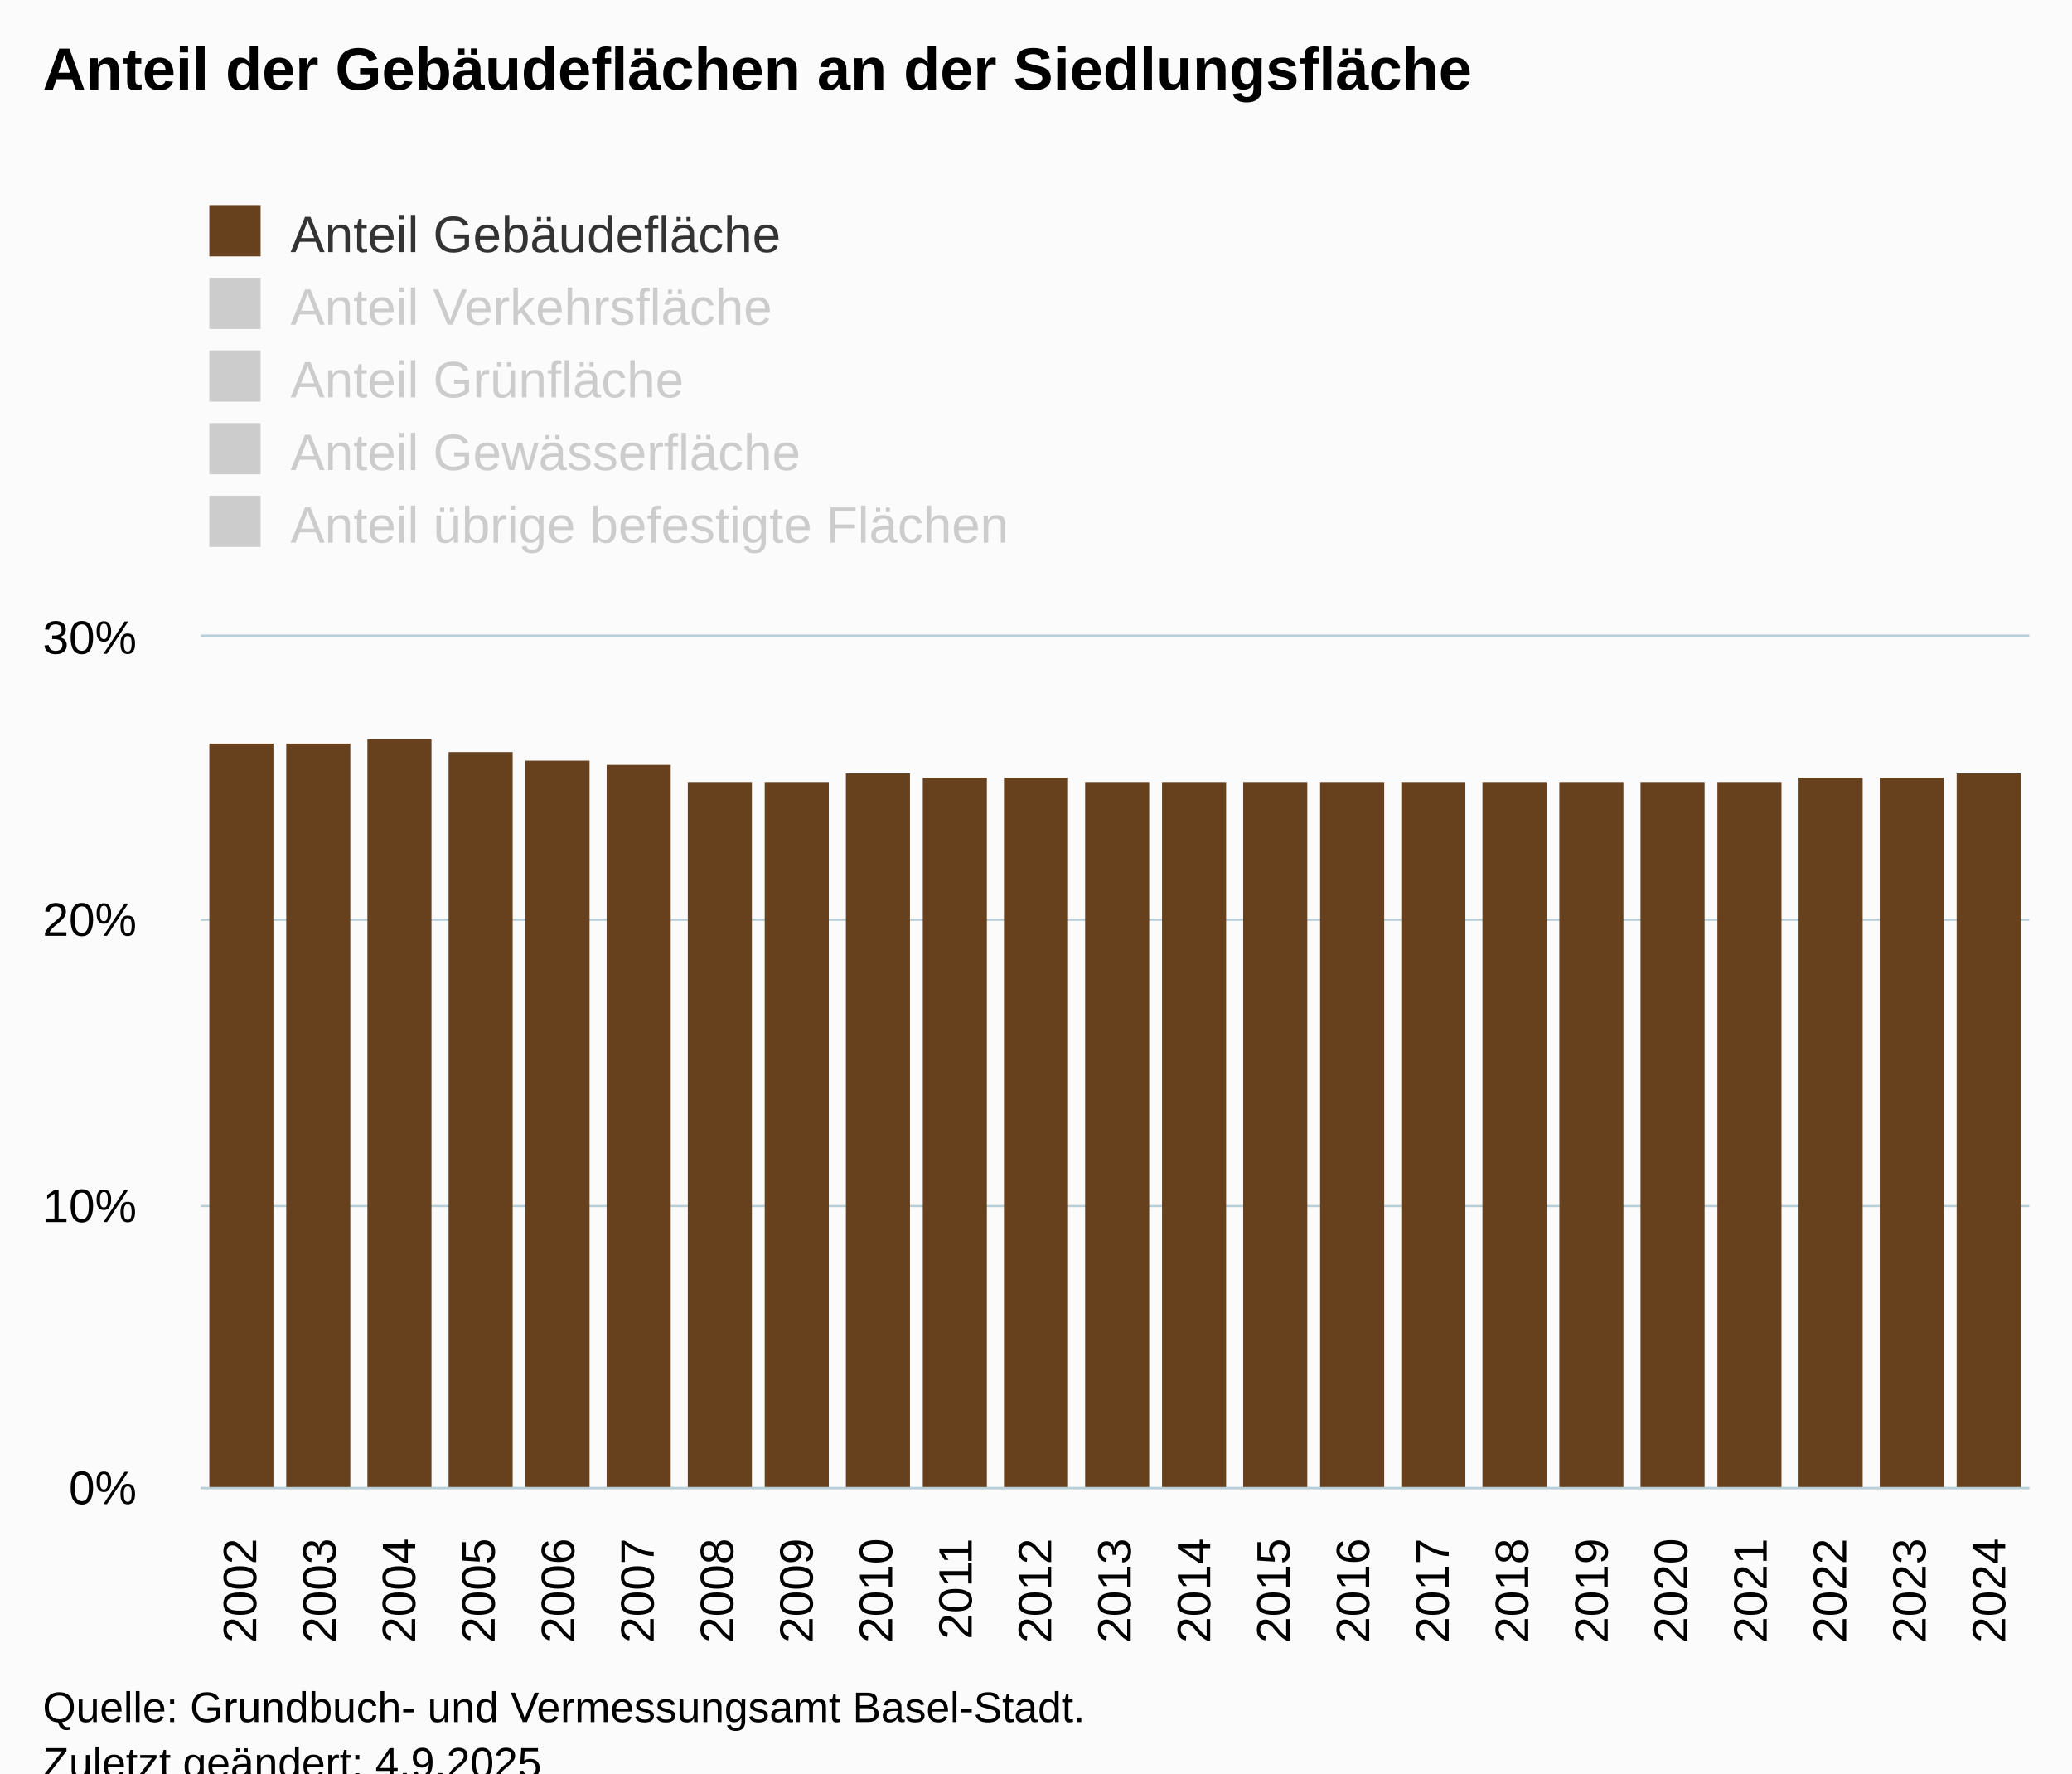
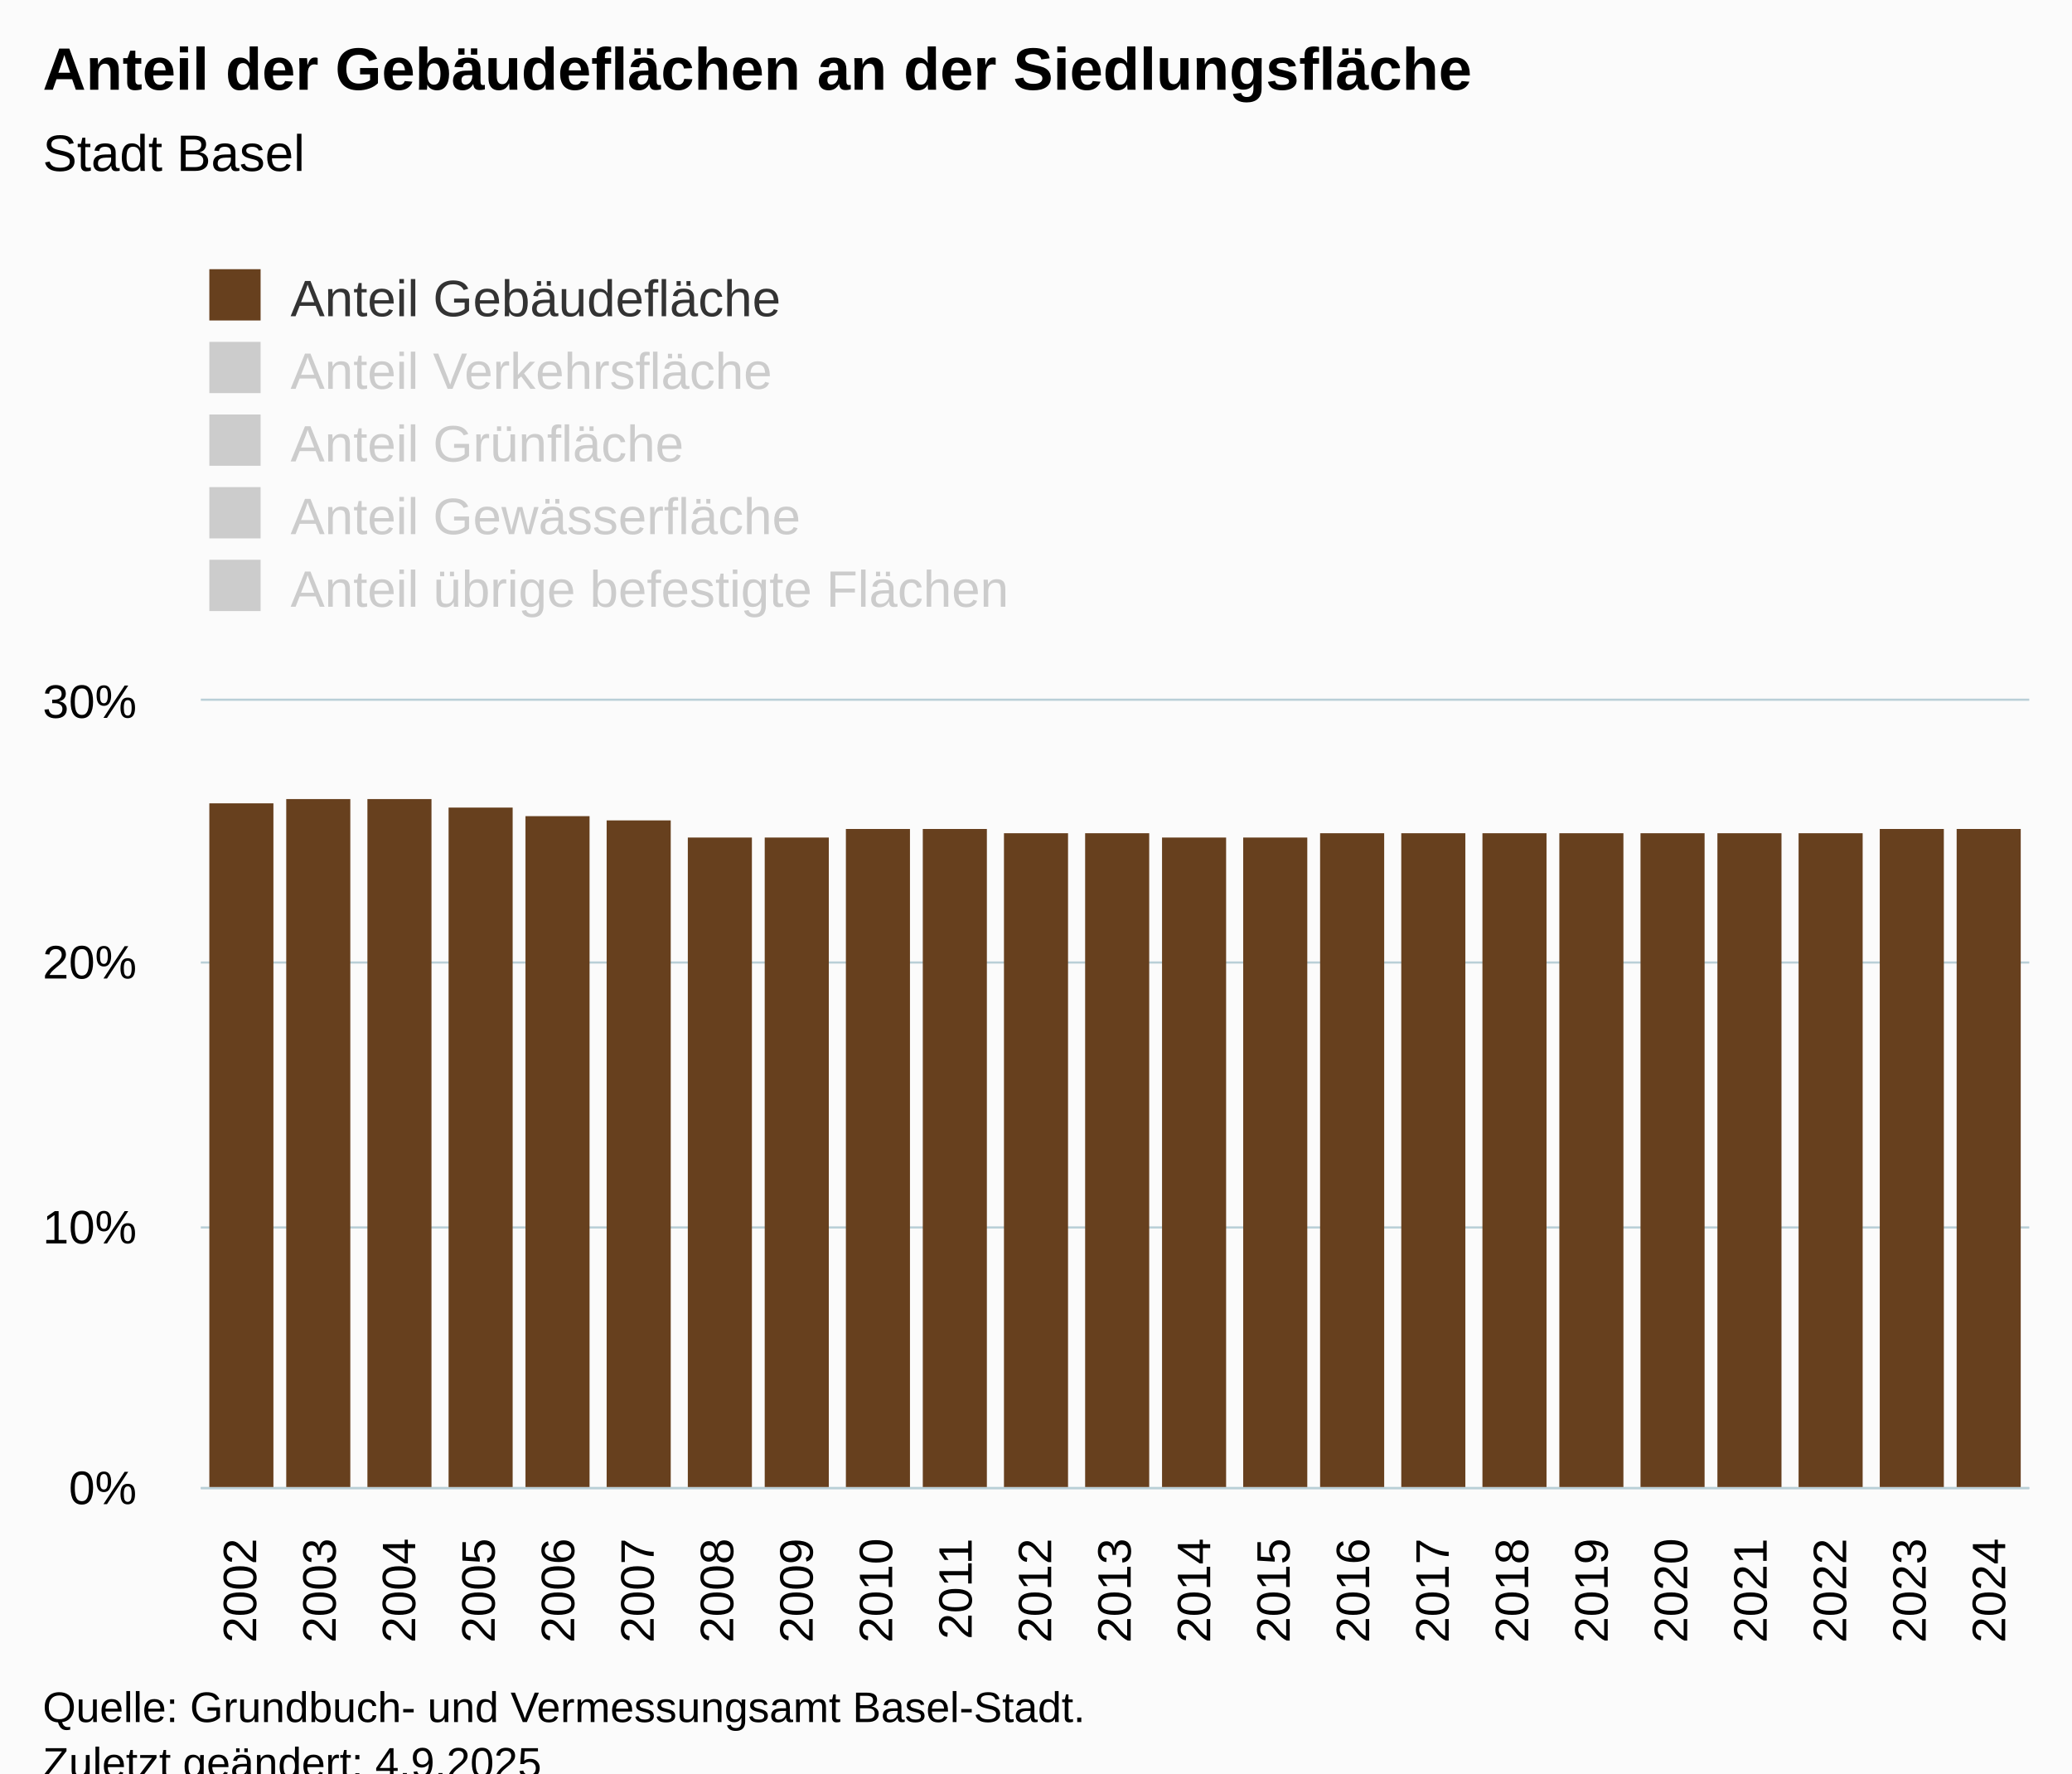
<svg xmlns="http://www.w3.org/2000/svg" version="1.1" class="highcharts-root" style="font-family:Arial;font-size:12px;" viewBox="0 0 485 415">
  <defs>
-     <clipPath id="highcharts-y165r5b-260-">
-       <rect x="0" y="0" width="428" height="199" fill="none" />
+     <clipPath id="highcharts-4z8sgkf-260-">
+       <rect x="0" y="0" width="428" height="184" fill="none" />
    </clipPath>
-     <clipPath id="highcharts-y165r5b-284-">
-       <rect x="0" y="0" width="428" height="199" fill="none" />
+     <clipPath id="highcharts-4z8sgkf-284-">
+       <rect x="0" y="0" width="428" height="184" fill="none" />
    </clipPath>
-     <clipPath id="highcharts-y165r5b-515-">
-       <rect x="47" y="149" width="428" height="199" fill="none" />
+     <clipPath id="highcharts-4z8sgkf-515-">
+       <rect x="47" y="164" width="428" height="184" fill="none" />
    </clipPath>
  </defs>
  <rect fill="#fbfbfb" class="highcharts-background" x="0" y="0" width="485" height="428" rx="0" ry="0" />
-   <rect fill="none" class="highcharts-plot-background" x="47" y="149" width="428" height="199" />
+   <rect fill="none" class="highcharts-plot-background" x="47" y="164" width="428" height="184" />
  <g class="highcharts-pane-group" data-z-index="0" />
  <g class="highcharts-grid highcharts-xaxis-grid" data-z-index="1">
-     <path fill="none" data-z-index="1" class="highcharts-grid-line" d="M 65.5 149 L 65.5 348" opacity="1" />
-     <path fill="none" data-z-index="1" class="highcharts-grid-line" d="M 83.5 149 L 83.5 348" opacity="1" />
-     <path fill="none" data-z-index="1" class="highcharts-grid-line" d="M 102.5 149 L 102.5 348" opacity="1" />
-     <path fill="none" data-z-index="1" class="highcharts-grid-line" d="M 120.5 149 L 120.5 348" opacity="1" />
-     <path fill="none" data-z-index="1" class="highcharts-grid-line" d="M 139.5 149 L 139.5 348" opacity="1" />
-     <path fill="none" data-z-index="1" class="highcharts-grid-line" d="M 158.5 149 L 158.5 348" opacity="1" />
-     <path fill="none" data-z-index="1" class="highcharts-grid-line" d="M 176.5 149 L 176.5 348" opacity="1" />
-     <path fill="none" data-z-index="1" class="highcharts-grid-line" d="M 195.5 149 L 195.5 348" opacity="1" />
-     <path fill="none" data-z-index="1" class="highcharts-grid-line" d="M 213.5 149 L 213.5 348" opacity="1" />
-     <path fill="none" data-z-index="1" class="highcharts-grid-line" d="M 232.5 149 L 232.5 348" opacity="1" />
-     <path fill="none" data-z-index="1" class="highcharts-grid-line" d="M 251.5 149 L 251.5 348" opacity="1" />
-     <path fill="none" data-z-index="1" class="highcharts-grid-line" d="M 269.5 149 L 269.5 348" opacity="1" />
-     <path fill="none" data-z-index="1" class="highcharts-grid-line" d="M 288.5 149 L 288.5 348" opacity="1" />
-     <path fill="none" data-z-index="1" class="highcharts-grid-line" d="M 307.5 149 L 307.5 348" opacity="1" />
-     <path fill="none" data-z-index="1" class="highcharts-grid-line" d="M 325.5 149 L 325.5 348" opacity="1" />
-     <path fill="none" data-z-index="1" class="highcharts-grid-line" d="M 344.5 149 L 344.5 348" opacity="1" />
-     <path fill="none" data-z-index="1" class="highcharts-grid-line" d="M 362.5 149 L 362.5 348" opacity="1" />
-     <path fill="none" data-z-index="1" class="highcharts-grid-line" d="M 381.5 149 L 381.5 348" opacity="1" />
-     <path fill="none" data-z-index="1" class="highcharts-grid-line" d="M 400.5 149 L 400.5 348" opacity="1" />
-     <path fill="none" data-z-index="1" class="highcharts-grid-line" d="M 418.5 149 L 418.5 348" opacity="1" />
-     <path fill="none" data-z-index="1" class="highcharts-grid-line" d="M 437.5 149 L 437.5 348" opacity="1" />
-     <path fill="none" data-z-index="1" class="highcharts-grid-line" d="M 455.5 149 L 455.5 348" opacity="1" />
-     <path fill="none" data-z-index="1" class="highcharts-grid-line" d="M 474.5 149 L 474.5 348" opacity="1" />
-     <path fill="none" data-z-index="1" class="highcharts-grid-line" d="M 46.5 149 L 46.5 348" opacity="1" />
+     <path fill="none" data-z-index="1" class="highcharts-grid-line" d="M 65.5 164 L 65.5 348" opacity="1" />
+     <path fill="none" data-z-index="1" class="highcharts-grid-line" d="M 83.5 164 L 83.5 348" opacity="1" />
+     <path fill="none" data-z-index="1" class="highcharts-grid-line" d="M 102.5 164 L 102.5 348" opacity="1" />
+     <path fill="none" data-z-index="1" class="highcharts-grid-line" d="M 120.5 164 L 120.5 348" opacity="1" />
+     <path fill="none" data-z-index="1" class="highcharts-grid-line" d="M 139.5 164 L 139.5 348" opacity="1" />
+     <path fill="none" data-z-index="1" class="highcharts-grid-line" d="M 158.5 164 L 158.5 348" opacity="1" />
+     <path fill="none" data-z-index="1" class="highcharts-grid-line" d="M 176.5 164 L 176.5 348" opacity="1" />
+     <path fill="none" data-z-index="1" class="highcharts-grid-line" d="M 195.5 164 L 195.5 348" opacity="1" />
+     <path fill="none" data-z-index="1" class="highcharts-grid-line" d="M 213.5 164 L 213.5 348" opacity="1" />
+     <path fill="none" data-z-index="1" class="highcharts-grid-line" d="M 232.5 164 L 232.5 348" opacity="1" />
+     <path fill="none" data-z-index="1" class="highcharts-grid-line" d="M 251.5 164 L 251.5 348" opacity="1" />
+     <path fill="none" data-z-index="1" class="highcharts-grid-line" d="M 269.5 164 L 269.5 348" opacity="1" />
+     <path fill="none" data-z-index="1" class="highcharts-grid-line" d="M 288.5 164 L 288.5 348" opacity="1" />
+     <path fill="none" data-z-index="1" class="highcharts-grid-line" d="M 307.5 164 L 307.5 348" opacity="1" />
+     <path fill="none" data-z-index="1" class="highcharts-grid-line" d="M 325.5 164 L 325.5 348" opacity="1" />
+     <path fill="none" data-z-index="1" class="highcharts-grid-line" d="M 344.5 164 L 344.5 348" opacity="1" />
+     <path fill="none" data-z-index="1" class="highcharts-grid-line" d="M 362.5 164 L 362.5 348" opacity="1" />
+     <path fill="none" data-z-index="1" class="highcharts-grid-line" d="M 381.5 164 L 381.5 348" opacity="1" />
+     <path fill="none" data-z-index="1" class="highcharts-grid-line" d="M 400.5 164 L 400.5 348" opacity="1" />
+     <path fill="none" data-z-index="1" class="highcharts-grid-line" d="M 418.5 164 L 418.5 348" opacity="1" />
+     <path fill="none" data-z-index="1" class="highcharts-grid-line" d="M 437.5 164 L 437.5 348" opacity="1" />
+     <path fill="none" data-z-index="1" class="highcharts-grid-line" d="M 455.5 164 L 455.5 348" opacity="1" />
+     <path fill="none" data-z-index="1" class="highcharts-grid-line" d="M 474.5 164 L 474.5 348" opacity="1" />
+     <path fill="none" data-z-index="1" class="highcharts-grid-line" d="M 46.5 164 L 46.5 348" opacity="1" />
  </g>
  <g class="highcharts-grid highcharts-yaxis-grid" data-z-index="1">
    <path fill="none" stroke="#B9CFD7" stroke-width="0.5" data-z-index="1" class="highcharts-grid-line" d="M 47 348.25 L 475 348.25" opacity="1" />
-     <path fill="none" stroke="#B9CFD7" stroke-width="0.5" data-z-index="1" class="highcharts-grid-line" d="M 47 282.25 L 475 282.25" opacity="1" />
-     <path fill="none" stroke="#B9CFD7" stroke-width="0.5" data-z-index="1" class="highcharts-grid-line" d="M 47 215.25 L 475 215.25" opacity="1" />
-     <path fill="none" stroke="#B9CFD7" stroke-width="0.5" data-z-index="1" class="highcharts-grid-line" d="M 47 148.75 L 475 148.75" opacity="1" />
+     <path fill="none" stroke="#B9CFD7" stroke-width="0.5" data-z-index="1" class="highcharts-grid-line" d="M 47 287.25 L 475 287.25" opacity="1" />
+     <path fill="none" stroke="#B9CFD7" stroke-width="0.5" data-z-index="1" class="highcharts-grid-line" d="M 47 225.25 L 475 225.25" opacity="1" />
+     <path fill="none" stroke="#B9CFD7" stroke-width="0.5" data-z-index="1" class="highcharts-grid-line" d="M 47 163.75 L 475 163.75" opacity="1" />
  </g>
-   <rect fill="none" class="highcharts-plot-border" data-z-index="1" x="47" y="149" width="428" height="199" />
+   <rect fill="none" class="highcharts-plot-border" data-z-index="1" x="47" y="164" width="428" height="184" />
  <g class="highcharts-axis highcharts-xaxis" data-z-index="2">
    <path fill="none" class="highcharts-axis-line" stroke="#B9CFD7" stroke-width="0.5" data-z-index="7" d="M 47 348.25 L 475 348.25" />
  </g>
  <g class="highcharts-axis highcharts-yaxis" data-z-index="2">
-     <path fill="none" class="highcharts-axis-line" data-z-index="7" d="M 47 149 L 47 348" />
+     <path fill="none" class="highcharts-axis-line" data-z-index="7" d="M 47 164 L 47 348" />
  </g>
  <g class="highcharts-series-group" data-z-index="3">
-     <g class="highcharts-series highcharts-series-0 highcharts-column-series highcharts-color-0" visibility="hidden" data-z-index="0.1" opacity="1" transform="translate(47,149) scale(1 1)" clip-path="url(#highcharts-y165r5b-284-)" />
-     <g class="highcharts-markers highcharts-series-0 highcharts-column-series highcharts-color-0" visibility="hidden" data-z-index="0.1" opacity="1" transform="translate(47,149) scale(1 1)" clip-path="none" />
-     <g class="highcharts-series highcharts-series-1 highcharts-column-series highcharts-color-1" visibility="hidden" data-z-index="0.1" opacity="1" transform="translate(47,149) scale(1 1)" clip-path="url(#highcharts-y165r5b-284-)" />
-     <g class="highcharts-markers highcharts-series-1 highcharts-column-series highcharts-color-1" visibility="hidden" data-z-index="0.1" opacity="1" transform="translate(47,149) scale(1 1)" clip-path="none" />
-     <g class="highcharts-series highcharts-series-2 highcharts-column-series" data-z-index="0.1" opacity="1" transform="translate(47,149) scale(1 1)" clip-path="url(#highcharts-y165r5b-284-)">
-       <rect x="2" y="25" width="15" height="175" fill="#67401E" opacity="1" class="highcharts-point" />
-       <rect x="20" y="25" width="15" height="175" fill="#67401E" opacity="1" class="highcharts-point" />
-       <rect x="39" y="24" width="15" height="176" fill="#67401E" opacity="1" class="highcharts-point" />
-       <rect x="58" y="27" width="15" height="173" fill="#67401E" opacity="1" class="highcharts-point" />
-       <rect x="76" y="29" width="15" height="171" fill="#67401E" opacity="1" class="highcharts-point" />
-       <rect x="95" y="30" width="15" height="170" fill="#67401E" opacity="1" class="highcharts-point" />
-       <rect x="114" y="34" width="15" height="166" fill="#67401E" opacity="1" class="highcharts-point" />
-       <rect x="132" y="34" width="15" height="166" fill="#67401E" opacity="1" class="highcharts-point" />
-       <rect x="151" y="32" width="15" height="168" fill="#67401E" opacity="1" class="highcharts-point" />
-       <rect x="169" y="33" width="15" height="167" fill="#67401E" opacity="1" class="highcharts-point" />
-       <rect x="188" y="33" width="15" height="167" fill="#67401E" opacity="1" class="highcharts-point" />
-       <rect x="207" y="34" width="15" height="166" fill="#67401E" opacity="1" class="highcharts-point" />
-       <rect x="225" y="34" width="15" height="166" fill="#67401E" opacity="1" class="highcharts-point" />
-       <rect x="244" y="34" width="15" height="166" fill="#67401E" opacity="1" class="highcharts-point" />
-       <rect x="262" y="34" width="15" height="166" fill="#67401E" opacity="1" class="highcharts-point" />
-       <rect x="281" y="34" width="15" height="166" fill="#67401E" opacity="1" class="highcharts-point" />
-       <rect x="300" y="34" width="15" height="166" fill="#67401E" opacity="1" class="highcharts-point" />
-       <rect x="318" y="34" width="15" height="166" fill="#67401E" opacity="1" class="highcharts-point" />
-       <rect x="337" y="34" width="15" height="166" fill="#67401E" opacity="1" class="highcharts-point" />
-       <rect x="355" y="34" width="15" height="166" fill="#67401E" opacity="1" class="highcharts-point" />
-       <rect x="374" y="33" width="15" height="167" fill="#67401E" opacity="1" class="highcharts-point" />
-       <rect x="393" y="33" width="15" height="167" fill="#67401E" opacity="1" class="highcharts-point" />
-       <rect x="411" y="32" width="15" height="168" fill="#67401E" opacity="1" class="highcharts-point" />
+     <g class="highcharts-series highcharts-series-0 highcharts-column-series highcharts-color-0" visibility="hidden" data-z-index="0.1" opacity="1" transform="translate(47,164) scale(1 1)" clip-path="url(#highcharts-4z8sgkf-284-)" />
+     <g class="highcharts-markers highcharts-series-0 highcharts-column-series highcharts-color-0" visibility="hidden" data-z-index="0.1" opacity="1" transform="translate(47,164) scale(1 1)" clip-path="none" />
+     <g class="highcharts-series highcharts-series-1 highcharts-column-series highcharts-color-1" visibility="hidden" data-z-index="0.1" opacity="1" transform="translate(47,164) scale(1 1)" clip-path="url(#highcharts-4z8sgkf-284-)" />
+     <g class="highcharts-markers highcharts-series-1 highcharts-column-series highcharts-color-1" visibility="hidden" data-z-index="0.1" opacity="1" transform="translate(47,164) scale(1 1)" clip-path="none" />
+     <g class="highcharts-series highcharts-series-2 highcharts-column-series" data-z-index="0.1" opacity="1" transform="translate(47,164) scale(1 1)" clip-path="url(#highcharts-4z8sgkf-284-)">
+       <rect x="2" y="24" width="15" height="161" fill="#67401E" opacity="1" class="highcharts-point" />
+       <rect x="20" y="23" width="15" height="162" fill="#67401E" opacity="1" class="highcharts-point" />
+       <rect x="39" y="23" width="15" height="162" fill="#67401E" opacity="1" class="highcharts-point" />
+       <rect x="58" y="25" width="15" height="160" fill="#67401E" opacity="1" class="highcharts-point" />
+       <rect x="76" y="27" width="15" height="158" fill="#67401E" opacity="1" class="highcharts-point" />
+       <rect x="95" y="28" width="15" height="157" fill="#67401E" opacity="1" class="highcharts-point" />
+       <rect x="114" y="32" width="15" height="153" fill="#67401E" opacity="1" class="highcharts-point" />
+       <rect x="132" y="32" width="15" height="153" fill="#67401E" opacity="1" class="highcharts-point" />
+       <rect x="151" y="30" width="15" height="155" fill="#67401E" opacity="1" class="highcharts-point" />
+       <rect x="169" y="30" width="15" height="155" fill="#67401E" opacity="1" class="highcharts-point" />
+       <rect x="188" y="31" width="15" height="154" fill="#67401E" opacity="1" class="highcharts-point" />
+       <rect x="207" y="31" width="15" height="154" fill="#67401E" opacity="1" class="highcharts-point" />
+       <rect x="225" y="32" width="15" height="153" fill="#67401E" opacity="1" class="highcharts-point" />
+       <rect x="244" y="32" width="15" height="153" fill="#67401E" opacity="1" class="highcharts-point" />
+       <rect x="262" y="31" width="15" height="154" fill="#67401E" opacity="1" class="highcharts-point" />
+       <rect x="281" y="31" width="15" height="154" fill="#67401E" opacity="1" class="highcharts-point" />
+       <rect x="300" y="31" width="15" height="154" fill="#67401E" opacity="1" class="highcharts-point" />
+       <rect x="318" y="31" width="15" height="154" fill="#67401E" opacity="1" class="highcharts-point" />
+       <rect x="337" y="31" width="15" height="154" fill="#67401E" opacity="1" class="highcharts-point" />
+       <rect x="355" y="31" width="15" height="154" fill="#67401E" opacity="1" class="highcharts-point" />
+       <rect x="374" y="31" width="15" height="154" fill="#67401E" opacity="1" class="highcharts-point" />
+       <rect x="393" y="30" width="15" height="155" fill="#67401E" opacity="1" class="highcharts-point" />
+       <rect x="411" y="30" width="15" height="155" fill="#67401E" opacity="1" class="highcharts-point" />
    </g>
-     <g class="highcharts-markers highcharts-series-2 highcharts-column-series" data-z-index="0.1" opacity="1" transform="translate(47,149) scale(1 1)" clip-path="none" />
-     <g class="highcharts-series highcharts-series-3 highcharts-column-series" visibility="hidden" data-z-index="0.1" opacity="1" transform="translate(47,149) scale(1 1)" clip-path="url(#highcharts-y165r5b-284-)" />
-     <g class="highcharts-markers highcharts-series-3 highcharts-column-series" visibility="hidden" data-z-index="0.1" opacity="1" transform="translate(47,149) scale(1 1)" clip-path="none" />
-     <g class="highcharts-series highcharts-series-4 highcharts-column-series highcharts-color-2" visibility="hidden" data-z-index="0.1" opacity="1" transform="translate(47,149) scale(1 1)" clip-path="url(#highcharts-y165r5b-284-)" />
-     <g class="highcharts-markers highcharts-series-4 highcharts-column-series highcharts-color-2" visibility="hidden" data-z-index="0.1" opacity="1" transform="translate(47,149) scale(1 1)" clip-path="none" />
-     <g class="highcharts-series highcharts-series-5 highcharts-column-series" visibility="hidden" data-z-index="0.1" opacity="1" transform="translate(47,149) scale(1 1)" clip-path="url(#highcharts-y165r5b-284-)" />
-     <g class="highcharts-markers highcharts-series-5 highcharts-column-series" visibility="hidden" data-z-index="0.1" opacity="1" transform="translate(47,149) scale(1 1)" clip-path="none" />
-     <g class="highcharts-series highcharts-series-6 highcharts-column-series highcharts-color-3" visibility="hidden" data-z-index="0.1" opacity="1" transform="translate(47,149) scale(1 1)" clip-path="url(#highcharts-y165r5b-284-)" />
-     <g class="highcharts-markers highcharts-series-6 highcharts-column-series highcharts-color-3" visibility="hidden" data-z-index="0.1" opacity="1" transform="translate(47,149) scale(1 1)" clip-path="none" />
-     <g class="highcharts-series highcharts-series-7 highcharts-column-series" visibility="hidden" data-z-index="0.1" opacity="1" transform="translate(47,149) scale(1 1)" clip-path="url(#highcharts-y165r5b-284-)" />
-     <g class="highcharts-markers highcharts-series-7 highcharts-column-series" visibility="hidden" data-z-index="0.1" opacity="1" transform="translate(47,149) scale(1 1)" clip-path="none" />
-     <g class="highcharts-series highcharts-series-8 highcharts-column-series highcharts-color-4" visibility="hidden" data-z-index="0.1" opacity="1" transform="translate(47,149) scale(1 1)" clip-path="url(#highcharts-y165r5b-284-)" />
-     <g class="highcharts-markers highcharts-series-8 highcharts-column-series highcharts-color-4" visibility="hidden" data-z-index="0.1" opacity="1" transform="translate(47,149) scale(1 1)" clip-path="none" />
-     <g class="highcharts-series highcharts-series-9 highcharts-column-series" visibility="hidden" data-z-index="0.1" opacity="1" transform="translate(47,149) scale(1 1)" clip-path="url(#highcharts-y165r5b-284-)" />
-     <g class="highcharts-markers highcharts-series-9 highcharts-column-series" visibility="hidden" data-z-index="0.1" opacity="1" transform="translate(47,149) scale(1 1)" clip-path="none" />
-     <g class="highcharts-series highcharts-series-10 highcharts-column-series highcharts-color-5" visibility="hidden" data-z-index="0.1" opacity="1" transform="translate(47,149) scale(1 1)" clip-path="url(#highcharts-y165r5b-284-)" />
-     <g class="highcharts-markers highcharts-series-10 highcharts-column-series highcharts-color-5" visibility="hidden" data-z-index="0.1" opacity="1" transform="translate(47,149) scale(1 1)" clip-path="none" />
+     <g class="highcharts-markers highcharts-series-2 highcharts-column-series" data-z-index="0.1" opacity="1" transform="translate(47,164) scale(1 1)" clip-path="none" />
+     <g class="highcharts-series highcharts-series-3 highcharts-column-series" visibility="hidden" data-z-index="0.1" opacity="1" transform="translate(47,164) scale(1 1)" clip-path="url(#highcharts-4z8sgkf-284-)" />
+     <g class="highcharts-markers highcharts-series-3 highcharts-column-series" visibility="hidden" data-z-index="0.1" opacity="1" transform="translate(47,164) scale(1 1)" clip-path="none" />
+     <g class="highcharts-series highcharts-series-4 highcharts-column-series highcharts-color-2" visibility="hidden" data-z-index="0.1" opacity="1" transform="translate(47,164) scale(1 1)" clip-path="url(#highcharts-4z8sgkf-284-)" />
+     <g class="highcharts-markers highcharts-series-4 highcharts-column-series highcharts-color-2" visibility="hidden" data-z-index="0.1" opacity="1" transform="translate(47,164) scale(1 1)" clip-path="none" />
+     <g class="highcharts-series highcharts-series-5 highcharts-column-series" visibility="hidden" data-z-index="0.1" opacity="1" transform="translate(47,164) scale(1 1)" clip-path="url(#highcharts-4z8sgkf-284-)" />
+     <g class="highcharts-markers highcharts-series-5 highcharts-column-series" visibility="hidden" data-z-index="0.1" opacity="1" transform="translate(47,164) scale(1 1)" clip-path="none" />
+     <g class="highcharts-series highcharts-series-6 highcharts-column-series highcharts-color-3" visibility="hidden" data-z-index="0.1" opacity="1" transform="translate(47,164) scale(1 1)" clip-path="url(#highcharts-4z8sgkf-284-)" />
+     <g class="highcharts-markers highcharts-series-6 highcharts-column-series highcharts-color-3" visibility="hidden" data-z-index="0.1" opacity="1" transform="translate(47,164) scale(1 1)" clip-path="none" />
+     <g class="highcharts-series highcharts-series-7 highcharts-column-series" visibility="hidden" data-z-index="0.1" opacity="1" transform="translate(47,164) scale(1 1)" clip-path="url(#highcharts-4z8sgkf-284-)" />
+     <g class="highcharts-markers highcharts-series-7 highcharts-column-series" visibility="hidden" data-z-index="0.1" opacity="1" transform="translate(47,164) scale(1 1)" clip-path="none" />
+     <g class="highcharts-series highcharts-series-8 highcharts-column-series highcharts-color-4" visibility="hidden" data-z-index="0.1" opacity="1" transform="translate(47,164) scale(1 1)" clip-path="url(#highcharts-4z8sgkf-284-)" />
+     <g class="highcharts-markers highcharts-series-8 highcharts-column-series highcharts-color-4" visibility="hidden" data-z-index="0.1" opacity="1" transform="translate(47,164) scale(1 1)" clip-path="none" />
+     <g class="highcharts-series highcharts-series-9 highcharts-column-series" visibility="hidden" data-z-index="0.1" opacity="1" transform="translate(47,164) scale(1 1)" clip-path="url(#highcharts-4z8sgkf-284-)" />
+     <g class="highcharts-markers highcharts-series-9 highcharts-column-series" visibility="hidden" data-z-index="0.1" opacity="1" transform="translate(47,164) scale(1 1)" clip-path="none" />
+     <g class="highcharts-series highcharts-series-10 highcharts-column-series highcharts-color-5" visibility="hidden" data-z-index="0.1" opacity="1" transform="translate(47,164) scale(1 1)" clip-path="url(#highcharts-4z8sgkf-284-)" />
+     <g class="highcharts-markers highcharts-series-10 highcharts-column-series highcharts-color-5" visibility="hidden" data-z-index="0.1" opacity="1" transform="translate(47,164) scale(1 1)" clip-path="none" />
  </g>
  <text x="10" text-anchor="start" class="highcharts-title" data-z-index="4" style="color:#000000;font-size:14px;font-weight:bold;fill:#000000;" y="21">
    <tspan>Anteil der Gebäudeflächen an der Siedlungsfläche</tspan>
  </text>
-   <text x="10" text-anchor="start" class="highcharts-subtitle" data-z-index="4" style="color:#000000;font-size:12px;font-weight:normal;fill:#000000;" y="40" />
+   <text x="10" text-anchor="start" class="highcharts-subtitle" data-z-index="4" style="color:#000000;font-size:12px;font-weight:normal;fill:#000000;" y="40">
+     <tspan>Stadt Basel</tspan>
+   </text>
  <text x="10" text-anchor="start" class="highcharts-caption" data-z-index="4" style="color:#666666;fill:#666666;" y="400" />
-   <g class="highcharts-legend" data-z-index="7" transform="translate(39,41)">
+   <g class="highcharts-legend" data-z-index="7" transform="translate(39,56)">
    <rect fill="none" class="highcharts-legend-box" rx="0" ry="0" x="0" y="0" width="209" height="96" visibility="visible" />
    <g data-z-index="1">
      <g>
        <g class="highcharts-legend-item highcharts-column-series highcharts-color-undefined highcharts-series-2" data-z-index="1" transform="translate(8,3)">
          <text x="21" style="color:#333333;cursor:pointer;font-size:12px;font-weight:normal;fill:#333333;" text-anchor="start" data-z-index="2" y="15">
            <tspan>Anteil Gebäudefläche</tspan>
          </text>
          <rect x="2" y="4" width="12" height="12" fill="#67401E" class="highcharts-point" data-z-index="3" />
        </g>
        <g class="highcharts-legend-item highcharts-column-series highcharts-color-undefined highcharts-series-3 highcharts-legend-item-hidden" data-z-index="1" transform="translate(8,20)">
          <text x="21" y="15" style="color:#cccccc;cursor:pointer;font-size:12px;font-weight:normal;fill:#cccccc;" text-anchor="start" data-z-index="2">
            <tspan>Anteil Verkehrsfläche</tspan>
          </text>
          <rect x="2" y="4" width="12" height="12" fill="#cccccc" class="highcharts-point" data-z-index="3" />
        </g>
        <g class="highcharts-legend-item highcharts-column-series highcharts-color-undefined highcharts-series-5 highcharts-legend-item-hidden" data-z-index="1" transform="translate(8,37)">
          <text x="21" y="15" style="color:#cccccc;cursor:pointer;font-size:12px;font-weight:normal;fill:#cccccc;" text-anchor="start" data-z-index="2">
            <tspan>Anteil Grünfläche</tspan>
          </text>
          <rect x="2" y="4" width="12" height="12" fill="#cccccc" class="highcharts-point" data-z-index="3" />
        </g>
        <g class="highcharts-legend-item highcharts-column-series highcharts-color-undefined highcharts-series-7 highcharts-legend-item-hidden" data-z-index="1" transform="translate(8,54)">
          <text x="21" y="15" style="color:#cccccc;cursor:pointer;font-size:12px;font-weight:normal;fill:#cccccc;" text-anchor="start" data-z-index="2">
            <tspan>Anteil Gewässerfläche</tspan>
          </text>
          <rect x="2" y="4" width="12" height="12" fill="#cccccc" class="highcharts-point" data-z-index="3" />
        </g>
        <g class="highcharts-legend-item highcharts-column-series highcharts-color-undefined highcharts-series-9 highcharts-legend-item-hidden" data-z-index="1" transform="translate(8,71)">
          <text x="21" y="15" style="color:#cccccc;cursor:pointer;font-size:12px;font-weight:normal;fill:#cccccc;" text-anchor="start" data-z-index="2">
            <tspan>Anteil übrige befestigte Flächen</tspan>
          </text>
          <rect x="2" y="4" width="12" height="12" fill="#cccccc" class="highcharts-point" data-z-index="3" />
        </g>
      </g>
    </g>
  </g>
  <g class="highcharts-axis-labels highcharts-xaxis-labels" data-z-index="7">
    <text x="59.971" style="color:#000000;cursor:default;font-size:11px;fill:#000000;" text-anchor="end" transform="translate(0,0) rotate(-90 59.97101 360)" y="360" opacity="1">2002</text>
    <text x="78.58" style="color:#000000;cursor:default;font-size:11px;fill:#000000;" text-anchor="end" transform="translate(0,0) rotate(-90 78.57971 360)" y="360" opacity="1">2003</text>
    <text x="97.188" style="color:#000000;cursor:default;font-size:11px;fill:#000000;" text-anchor="end" transform="translate(0,0) rotate(-90 97.18841 360)" y="360" opacity="1">2004</text>
    <text x="115.797" style="color:#000000;cursor:default;font-size:11px;fill:#000000;" text-anchor="end" transform="translate(0,0) rotate(-90 115.7971 360)" y="360" opacity="1">2005</text>
    <text x="134.406" style="color:#000000;cursor:default;font-size:11px;fill:#000000;" text-anchor="end" transform="translate(0,0) rotate(-90 134.4058 360)" y="360" opacity="1">2006</text>
    <text x="153.014" style="color:#000000;cursor:default;font-size:11px;fill:#000000;" text-anchor="end" transform="translate(0,0) rotate(-90 153.0145 360)" y="360" opacity="1">2007</text>
    <text x="171.623" style="color:#000000;cursor:default;font-size:11px;fill:#000000;" text-anchor="end" transform="translate(0,0) rotate(-90 171.6232 360)" y="360" opacity="1">2008</text>
    <text x="190.232" style="color:#000000;cursor:default;font-size:11px;fill:#000000;" text-anchor="end" transform="translate(0,0) rotate(-90 190.2319 360)" y="360" opacity="1">2009</text>
    <text x="208.841" style="color:#000000;cursor:default;font-size:11px;fill:#000000;" text-anchor="end" transform="translate(0,0) rotate(-90 208.8406 360)" y="360" opacity="1">2010</text>
    <text x="227.449" style="color:#000000;cursor:default;font-size:11px;fill:#000000;" text-anchor="end" transform="translate(0,0) rotate(-90 227.4493 360)" y="360" opacity="1">2011</text>
    <text x="246.058" style="color:#000000;cursor:default;font-size:11px;fill:#000000;" text-anchor="end" transform="translate(0,0) rotate(-90 246.058 360)" y="360" opacity="1">2012</text>
    <text x="264.667" style="color:#000000;cursor:default;font-size:11px;fill:#000000;" text-anchor="end" transform="translate(0,0) rotate(-90 264.6667 360)" y="360" opacity="1">2013</text>
    <text x="283.275" style="color:#000000;cursor:default;font-size:11px;fill:#000000;" text-anchor="end" transform="translate(0,0) rotate(-90 283.2754 360)" y="360" opacity="1">2014</text>
    <text x="301.884" style="color:#000000;cursor:default;font-size:11px;fill:#000000;" text-anchor="end" transform="translate(0,0) rotate(-90 301.8841 360)" y="360" opacity="1">2015</text>
    <text x="320.493" style="color:#000000;cursor:default;font-size:11px;fill:#000000;" text-anchor="end" transform="translate(0,0) rotate(-90 320.4928 360)" y="360" opacity="1">2016</text>
    <text x="339.101" style="color:#000000;cursor:default;font-size:11px;fill:#000000;" text-anchor="end" transform="translate(0,0) rotate(-90 339.1014 360)" y="360" opacity="1">2017</text>
    <text x="357.71" style="color:#000000;cursor:default;font-size:11px;fill:#000000;" text-anchor="end" transform="translate(0,0) rotate(-90 357.7101 360)" y="360" opacity="1">2018</text>
    <text x="376.319" style="color:#000000;cursor:default;font-size:11px;fill:#000000;" text-anchor="end" transform="translate(0,0) rotate(-90 376.3188 360)" y="360" opacity="1">2019</text>
    <text x="394.928" style="color:#000000;cursor:default;font-size:11px;fill:#000000;" text-anchor="end" transform="translate(0,0) rotate(-90 394.9275 360)" y="360" opacity="1">2020</text>
    <text x="413.536" style="color:#000000;cursor:default;font-size:11px;fill:#000000;" text-anchor="end" transform="translate(0,0) rotate(-90 413.5362 360)" y="360" opacity="1">2021</text>
    <text x="432.145" style="color:#000000;cursor:default;font-size:11px;fill:#000000;" text-anchor="end" transform="translate(0,0) rotate(-90 432.1449 360)" y="360" opacity="1">2022</text>
    <text x="450.754" style="color:#000000;cursor:default;font-size:11px;fill:#000000;" text-anchor="end" transform="translate(0,0) rotate(-90 450.7536 360)" y="360" opacity="1">2023</text>
    <text x="469.362" style="color:#000000;cursor:default;font-size:11px;fill:#000000;" text-anchor="end" transform="translate(0,0) rotate(-90 469.3623 360)" y="360" opacity="1">2024</text>
  </g>
  <g class="highcharts-axis-labels highcharts-yaxis-labels" data-z-index="7">
    <text x="32" style="color:#000000;cursor:default;font-size:11px;fill:#000000;" text-anchor="end" transform="translate(0,0)" y="352" opacity="1">0%</text>
-     <text x="32" style="color:#000000;cursor:default;font-size:11px;fill:#000000;" text-anchor="end" transform="translate(0,0)" y="286" opacity="1">10%</text>
-     <text x="32" style="color:#000000;cursor:default;font-size:11px;fill:#000000;" text-anchor="end" transform="translate(0,0)" y="219" opacity="1">20%</text>
-     <text x="32" style="color:#000000;cursor:default;font-size:11px;fill:#000000;" text-anchor="end" transform="translate(0,0)" y="153" opacity="1">30%</text>
+     <text x="32" style="color:#000000;cursor:default;font-size:11px;fill:#000000;" text-anchor="end" transform="translate(0,0)" y="291" opacity="1">10%</text>
+     <text x="32" style="color:#000000;cursor:default;font-size:11px;fill:#000000;" text-anchor="end" transform="translate(0,0)" y="229" opacity="1">20%</text>
+     <text x="32" style="color:#000000;cursor:default;font-size:11px;fill:#000000;" text-anchor="end" transform="translate(0,0)" y="168" opacity="1">30%</text>
  </g>
  <text x="10" class="highcharts-credits" text-anchor="start" data-z-index="8" style="cursor:default;color:#000000;font-size:10px;fill:#000000;" y="403">
    <tspan>Quelle: Grundbuch- und Vermessungsamt Basel-Stadt.</tspan>
    <tspan x="10" dy="13">Zuletzt geändert: 4.9.2025</tspan>
  </text>
-   <g class="highcharts-control-points" data-z-index="99" clip-path="url(#highcharts-y165r5b-515-)" />
+   <g class="highcharts-control-points" data-z-index="99" clip-path="url(#highcharts-4z8sgkf-515-)" />
</svg>
